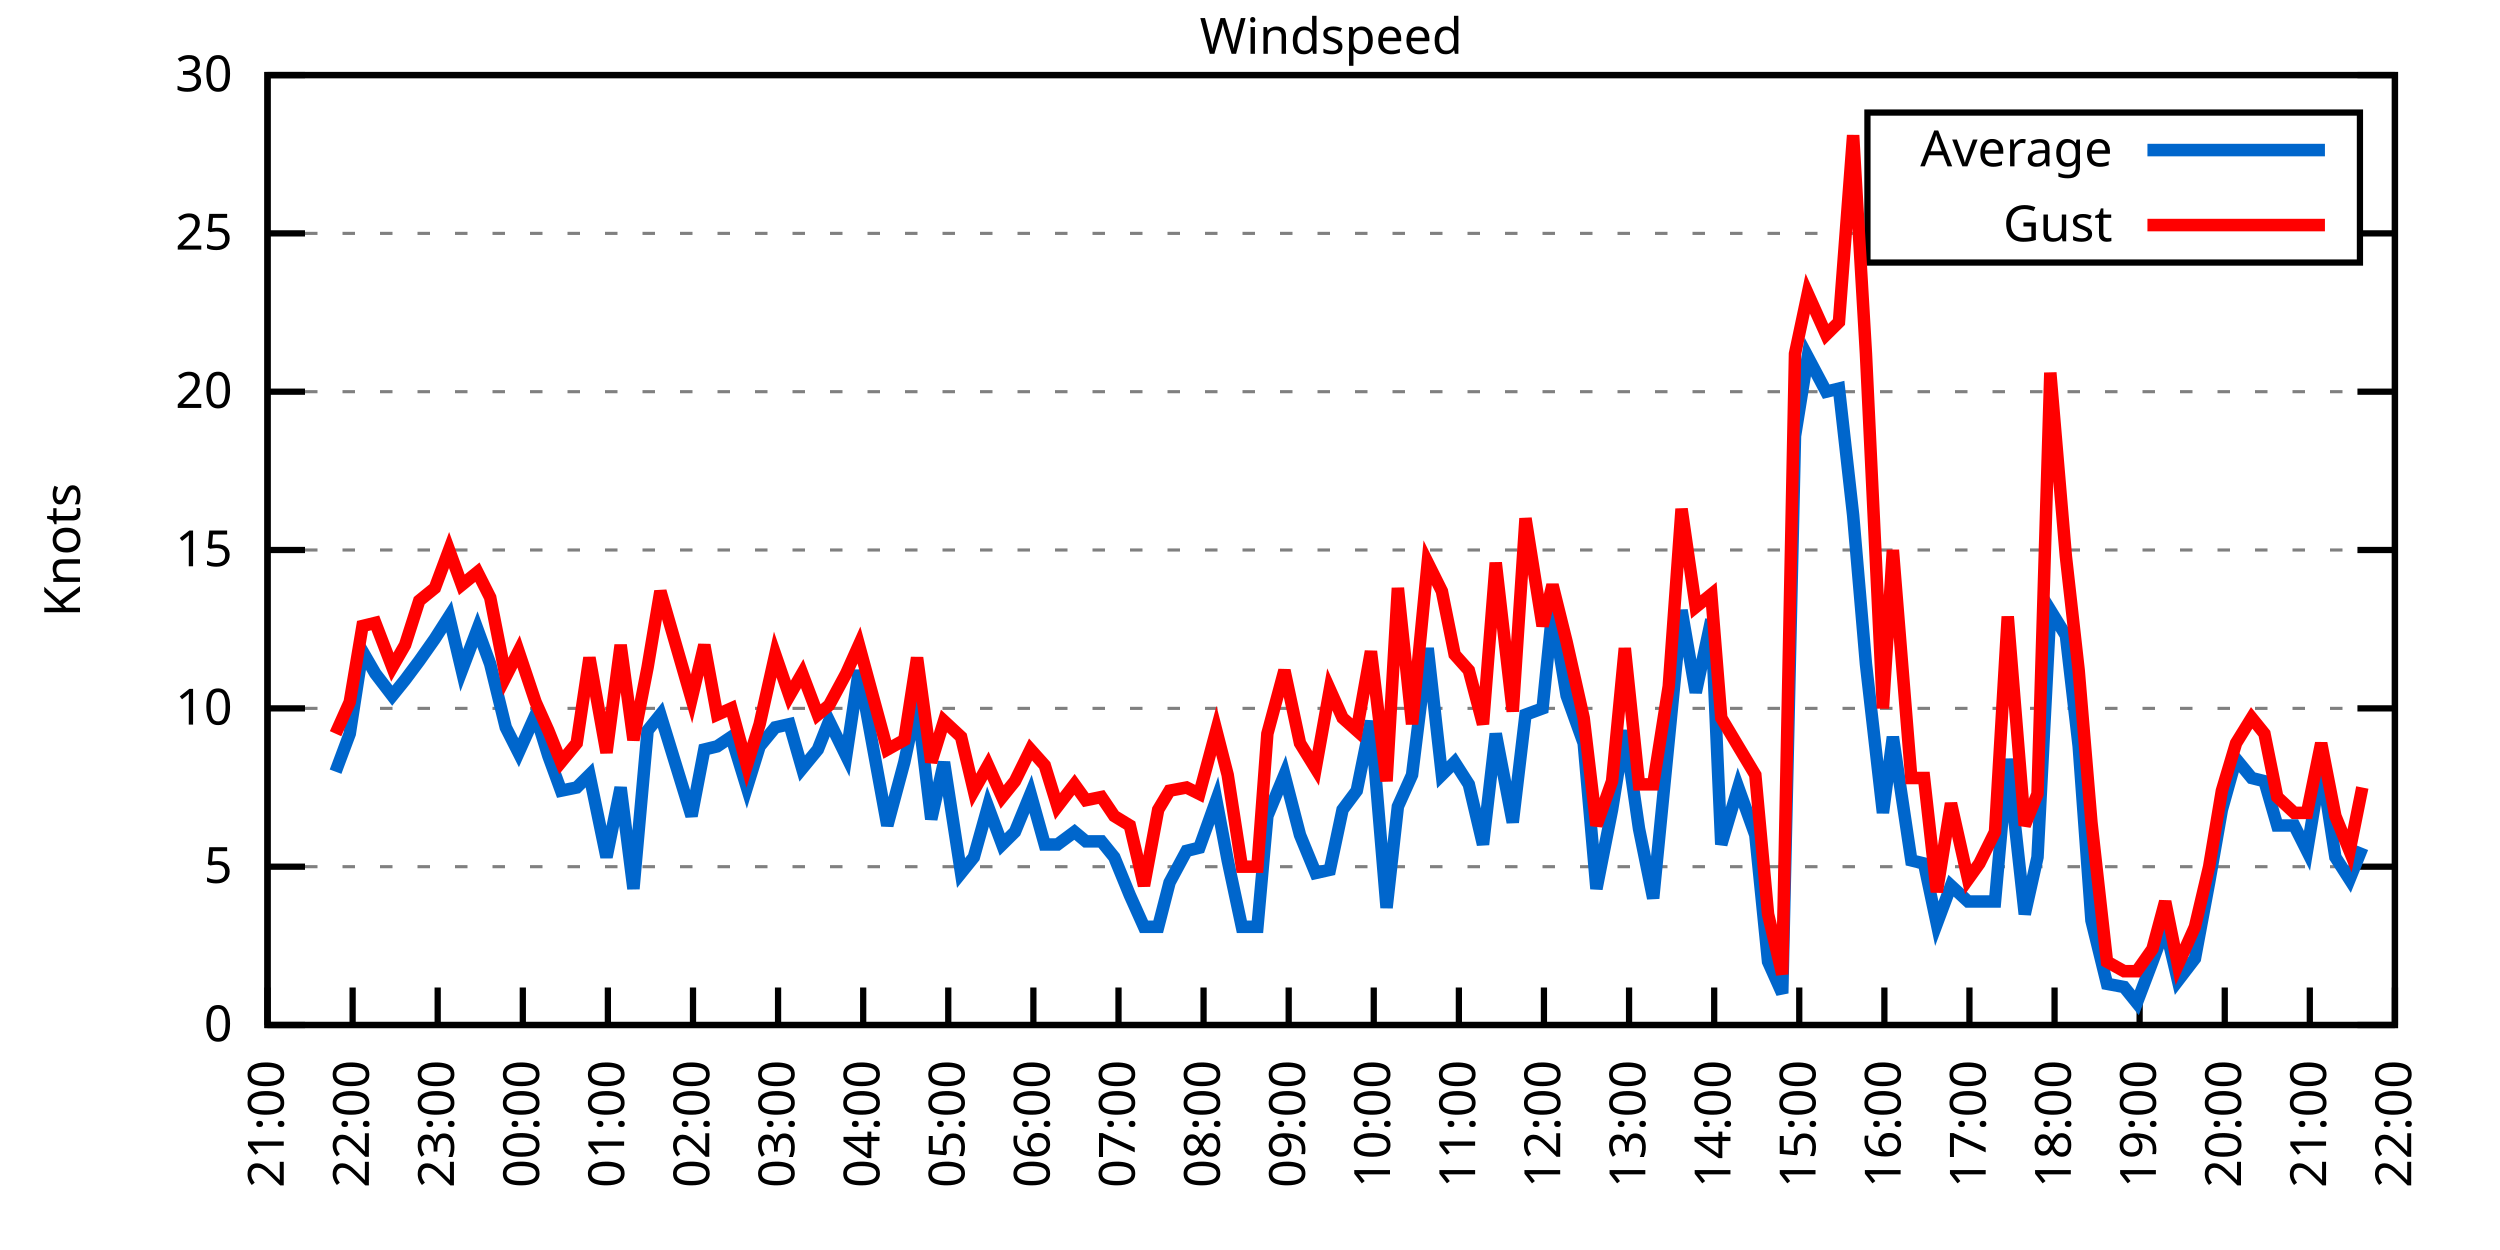
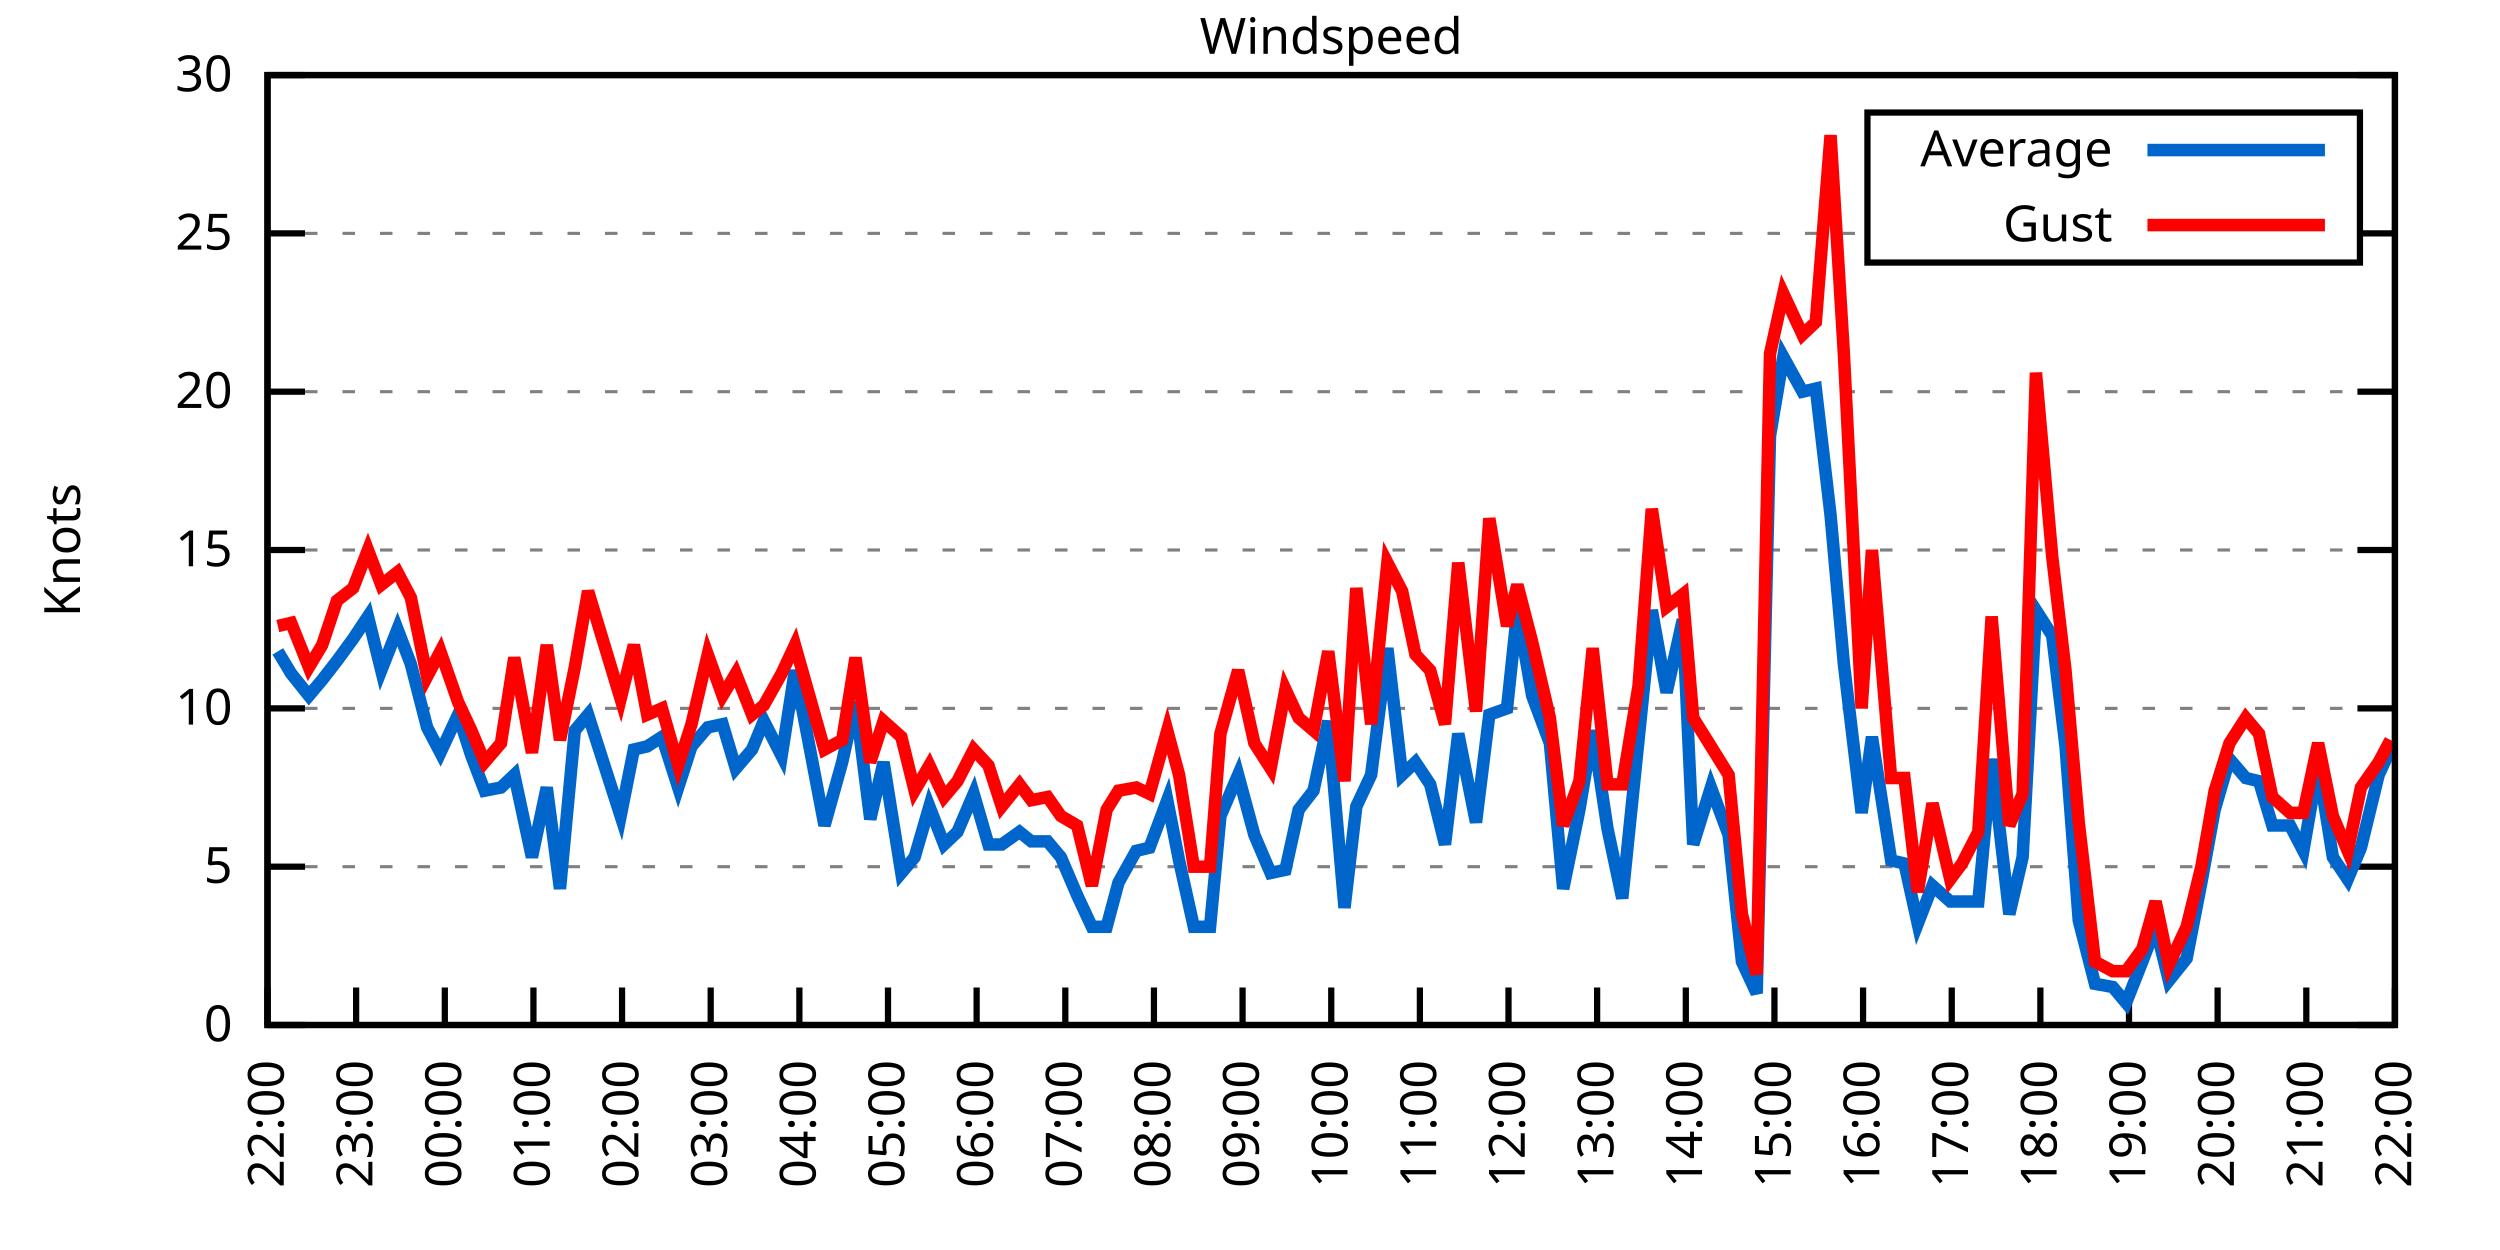
<svg xmlns="http://www.w3.org/2000/svg" xmlns:xlink="http://www.w3.org/1999/xlink" width="400" height="200" viewBox="0 0 400 200">
  <g id="gnuplot_canvas">
    <rect x="0" y="0" width="400" height="200" fill="none" />
    <defs>
      <circle id="gpDot" r="0.5" stroke-width="0.5" stroke="currentColor" />
      <path id="gpPt0" stroke-width="0.333" stroke="currentColor" d="M-1,0 h2 M0,-1 v2" />
      <path id="gpPt1" stroke-width="0.333" stroke="currentColor" d="M-1,-1 L1,1 M1,-1 L-1,1" />
      <path id="gpPt2" stroke-width="0.333" stroke="currentColor" d="M-1,0 L1,0 M0,-1 L0,1 M-1,-1 L1,1 M-1,1 L1,-1" />
      <rect id="gpPt3" stroke-width="0.333" stroke="currentColor" x="-1" y="-1" width="2" height="2" />
      <rect id="gpPt4" stroke-width="0.333" stroke="currentColor" fill="currentColor" x="-1" y="-1" width="2" height="2" />
      <circle id="gpPt5" stroke-width="0.333" stroke="currentColor" cx="0" cy="0" r="1" />
      <use xlink:href="#gpPt5" id="gpPt6" fill="currentColor" stroke="none" />
      <path id="gpPt7" stroke-width="0.333" stroke="currentColor" d="M0,-1.33 L-1.33,0.67 L1.33,0.67 z" />
      <use xlink:href="#gpPt7" id="gpPt8" fill="currentColor" stroke="none" />
      <use xlink:href="#gpPt7" id="gpPt9" stroke="currentColor" transform="rotate(180)" />
      <use xlink:href="#gpPt9" id="gpPt10" fill="currentColor" stroke="none" />
      <use xlink:href="#gpPt3" id="gpPt11" stroke="currentColor" transform="rotate(45)" />
      <use xlink:href="#gpPt11" id="gpPt12" fill="currentColor" stroke="none" />
      <path id="gpPt13" stroke-width="0.333" stroke="currentColor" d="M0,1.330 L1.265,0.411 L0.782,-1.067 L-0.782,-1.076 L-1.265,0.411 z" />
      <use xlink:href="#gpPt13" id="gpPt14" fill="currentColor" stroke="none" />
      <filter id="textbox" filterUnits="objectBoundingBox" x="0" y="0" height="1" width="1">
        <feFlood flood-color="white" flood-opacity="1" result="bgnd" />
        <feComposite in="SourceGraphic" in2="bgnd" operator="atop" />
      </filter>
      <filter id="greybox" filterUnits="objectBoundingBox" x="0" y="0" height="1" width="1">
        <feFlood flood-color="lightgrey" flood-opacity="1" result="grey" />
        <feComposite in="SourceGraphic" in2="grey" operator="atop" />
      </filter>
    </defs>
    <g fill="none" color="white" stroke="currentColor" stroke-width="1.00" stroke-linecap="butt" stroke-linejoin="miter">
</g>
    <g fill="none" color="black" stroke="currentColor" stroke-width="1.00" stroke-linecap="butt" stroke-linejoin="miter">
      <g stroke="none" shape-rendering="crispEdges">
        <polygon fill="rgb(255, 255, 255)" points="42.80,164.00 383.18,164.00 383.18,12.02 42.80,12.02 " />
      </g>
    </g>
    <g fill="none" color="black" stroke="currentColor" stroke-width="1.00" stroke-linecap="butt" stroke-linejoin="miter">
</g>
    <g fill="none" color="black" stroke="black" stroke-width="0.50" stroke-linecap="butt" stroke-linejoin="miter">
</g>
    <g fill="none" color="gray" stroke="currentColor" stroke-width="0.50" stroke-linecap="butt" stroke-linejoin="miter">
      <path stroke="gray" stroke-dasharray="2,4" class="gridline" d="M42.80,164.00 L383.19,164.00  " />
    </g>
    <g fill="none" color="gray" stroke="gray" stroke-width="1.00" stroke-linecap="butt" stroke-linejoin="miter">
</g>
    <g fill="none" color="black" stroke="currentColor" stroke-width="1.00" stroke-linecap="butt" stroke-linejoin="miter">
      <path stroke="black" d="M42.80,164.00 L48.80,164.00 M383.19,164.00 L377.19,164.00  " />
      <g transform="translate(37.20,166.60)" stroke="none" fill="black" font-family="Sans" font-size="8.00" text-anchor="end">
        <text>
          <tspan font-family="Sans"> 0</tspan>
        </text>
      </g>
    </g>
    <g fill="none" color="black" stroke="currentColor" stroke-width="1.00" stroke-linecap="butt" stroke-linejoin="miter">
</g>
    <g fill="none" color="black" stroke="black" stroke-width="0.50" stroke-linecap="butt" stroke-linejoin="miter">
</g>
    <g fill="none" color="gray" stroke="currentColor" stroke-width="0.50" stroke-linecap="butt" stroke-linejoin="miter">
      <path stroke="gray" stroke-dasharray="2,4" class="gridline" d="M42.80,138.67 L383.19,138.67  " />
    </g>
    <g fill="none" color="gray" stroke="gray" stroke-width="1.00" stroke-linecap="butt" stroke-linejoin="miter">
</g>
    <g fill="none" color="black" stroke="currentColor" stroke-width="1.00" stroke-linecap="butt" stroke-linejoin="miter">
      <path stroke="black" d="M42.80,138.67 L48.80,138.67 M383.19,138.67 L377.19,138.67  " />
      <g transform="translate(37.20,141.27)" stroke="none" fill="black" font-family="Sans" font-size="8.00" text-anchor="end">
        <text>
          <tspan font-family="Sans"> 5</tspan>
        </text>
      </g>
    </g>
    <g fill="none" color="black" stroke="currentColor" stroke-width="1.00" stroke-linecap="butt" stroke-linejoin="miter">
</g>
    <g fill="none" color="black" stroke="black" stroke-width="0.50" stroke-linecap="butt" stroke-linejoin="miter">
</g>
    <g fill="none" color="gray" stroke="currentColor" stroke-width="0.50" stroke-linecap="butt" stroke-linejoin="miter">
      <path stroke="gray" stroke-dasharray="2,4" class="gridline" d="M42.80,113.34 L383.19,113.34  " />
    </g>
    <g fill="none" color="gray" stroke="gray" stroke-width="1.00" stroke-linecap="butt" stroke-linejoin="miter">
</g>
    <g fill="none" color="black" stroke="currentColor" stroke-width="1.00" stroke-linecap="butt" stroke-linejoin="miter">
      <path stroke="black" d="M42.80,113.34 L48.80,113.34 M383.19,113.34 L377.19,113.34  " />
      <g transform="translate(37.20,115.94)" stroke="none" fill="black" font-family="Sans" font-size="8.00" text-anchor="end">
        <text>
          <tspan font-family="Sans"> 10</tspan>
        </text>
      </g>
    </g>
    <g fill="none" color="black" stroke="currentColor" stroke-width="1.00" stroke-linecap="butt" stroke-linejoin="miter">
</g>
    <g fill="none" color="black" stroke="black" stroke-width="0.50" stroke-linecap="butt" stroke-linejoin="miter">
</g>
    <g fill="none" color="gray" stroke="currentColor" stroke-width="0.50" stroke-linecap="butt" stroke-linejoin="miter">
      <path stroke="gray" stroke-dasharray="2,4" class="gridline" d="M42.80,88.00 L383.19,88.00  " />
    </g>
    <g fill="none" color="gray" stroke="gray" stroke-width="1.00" stroke-linecap="butt" stroke-linejoin="miter">
</g>
    <g fill="none" color="black" stroke="currentColor" stroke-width="1.00" stroke-linecap="butt" stroke-linejoin="miter">
      <path stroke="black" d="M42.80,88.00 L48.80,88.00 M383.19,88.00 L377.19,88.00  " />
      <g transform="translate(37.20,90.60)" stroke="none" fill="black" font-family="Sans" font-size="8.00" text-anchor="end">
        <text>
          <tspan font-family="Sans"> 15</tspan>
        </text>
      </g>
    </g>
    <g fill="none" color="black" stroke="currentColor" stroke-width="1.00" stroke-linecap="butt" stroke-linejoin="miter">
</g>
    <g fill="none" color="black" stroke="black" stroke-width="0.50" stroke-linecap="butt" stroke-linejoin="miter">
</g>
    <g fill="none" color="gray" stroke="currentColor" stroke-width="0.50" stroke-linecap="butt" stroke-linejoin="miter">
      <path stroke="gray" stroke-dasharray="2,4" class="gridline" d="M42.80,62.67 L383.19,62.67  " />
    </g>
    <g fill="none" color="gray" stroke="gray" stroke-width="1.00" stroke-linecap="butt" stroke-linejoin="miter">
</g>
    <g fill="none" color="black" stroke="currentColor" stroke-width="1.00" stroke-linecap="butt" stroke-linejoin="miter">
      <path stroke="black" d="M42.80,62.67 L48.80,62.67 M383.19,62.67 L377.19,62.67  " />
      <g transform="translate(37.20,65.27)" stroke="none" fill="black" font-family="Sans" font-size="8.00" text-anchor="end">
        <text>
          <tspan font-family="Sans"> 20</tspan>
        </text>
      </g>
    </g>
    <g fill="none" color="black" stroke="currentColor" stroke-width="1.00" stroke-linecap="butt" stroke-linejoin="miter">
</g>
    <g fill="none" color="black" stroke="black" stroke-width="0.50" stroke-linecap="butt" stroke-linejoin="miter">
</g>
    <g fill="none" color="gray" stroke="currentColor" stroke-width="0.50" stroke-linecap="butt" stroke-linejoin="miter">
      <path stroke="gray" stroke-dasharray="2,4" class="gridline" d="M42.80,37.34 L298.79,37.34 M377.59,37.34 L383.19,37.34  " />
    </g>
    <g fill="none" color="gray" stroke="gray" stroke-width="1.00" stroke-linecap="butt" stroke-linejoin="miter">
</g>
    <g fill="none" color="black" stroke="currentColor" stroke-width="1.00" stroke-linecap="butt" stroke-linejoin="miter">
      <path stroke="black" d="M42.80,37.34 L48.80,37.34 M383.19,37.34 L377.19,37.34  " />
      <g transform="translate(37.20,39.94)" stroke="none" fill="black" font-family="Sans" font-size="8.00" text-anchor="end">
        <text>
          <tspan font-family="Sans"> 25</tspan>
        </text>
      </g>
    </g>
    <g fill="none" color="black" stroke="currentColor" stroke-width="1.00" stroke-linecap="butt" stroke-linejoin="miter">
</g>
    <g fill="none" color="black" stroke="black" stroke-width="0.50" stroke-linecap="butt" stroke-linejoin="miter">
</g>
    <g fill="none" color="gray" stroke="currentColor" stroke-width="0.50" stroke-linecap="butt" stroke-linejoin="miter">
      <path stroke="gray" stroke-dasharray="2,4" class="gridline" d="M42.80,12.01 L383.19,12.01  " />
    </g>
    <g fill="none" color="gray" stroke="gray" stroke-width="1.00" stroke-linecap="butt" stroke-linejoin="miter">
</g>
    <g fill="none" color="black" stroke="currentColor" stroke-width="1.00" stroke-linecap="butt" stroke-linejoin="miter">
      <path stroke="black" d="M42.80,12.01 L48.80,12.01 M383.19,12.01 L377.19,12.01  " />
      <g transform="translate(37.20,14.61)" stroke="none" fill="black" font-family="Sans" font-size="8.00" text-anchor="end">
        <text>
          <tspan font-family="Sans"> 30</tspan>
        </text>
      </g>
    </g>
    <g fill="none" color="black" stroke="currentColor" stroke-width="1.00" stroke-linecap="butt" stroke-linejoin="miter">
      <path stroke="black" d="M42.80,164.00 L42.80,158.00  " />
      <g transform="translate(45.40,169.60) rotate(270.00)" stroke="none" fill="black" font-family="Sans" font-size="8.00" text-anchor="end">
        <text>
-           <tspan font-family="Sans">21:00</tspan>
-         </text>
-       </g>
-     </g>
-     <g fill="none" color="black" stroke="currentColor" stroke-width="1.00" stroke-linecap="butt" stroke-linejoin="miter">
-       <path stroke="black" d="M56.42,164.00 L56.42,158.00  " />
-       <g transform="translate(59.02,169.60) rotate(270.00)" stroke="none" fill="black" font-family="Sans" font-size="8.00" text-anchor="end">
-         <text>
          <tspan font-family="Sans">22:00</tspan>
        </text>
      </g>
    </g>
    <g fill="none" color="black" stroke="currentColor" stroke-width="1.00" stroke-linecap="butt" stroke-linejoin="miter">
-       <path stroke="black" d="M70.03,164.00 L70.03,158.00  " />
-       <g transform="translate(72.63,169.60) rotate(270.00)" stroke="none" fill="black" font-family="Sans" font-size="8.00" text-anchor="end">
+       <path stroke="black" d="M56.98,164.00 L56.98,158.00  " />
+       <g transform="translate(59.58,169.60) rotate(270.00)" stroke="none" fill="black" font-family="Sans" font-size="8.00" text-anchor="end">
        <text>
          <tspan font-family="Sans">23:00</tspan>
        </text>
      </g>
    </g>
    <g fill="none" color="black" stroke="currentColor" stroke-width="1.00" stroke-linecap="butt" stroke-linejoin="miter">
-       <path stroke="black" d="M83.65,164.00 L83.65,158.00  " />
-       <g transform="translate(86.25,169.60) rotate(270.00)" stroke="none" fill="black" font-family="Sans" font-size="8.00" text-anchor="end">
+       <path stroke="black" d="M71.17,164.00 L71.17,158.00  " />
+       <g transform="translate(73.77,169.60) rotate(270.00)" stroke="none" fill="black" font-family="Sans" font-size="8.00" text-anchor="end">
        <text>
          <tspan font-family="Sans">00:00</tspan>
        </text>
      </g>
    </g>
    <g fill="none" color="black" stroke="currentColor" stroke-width="1.00" stroke-linecap="butt" stroke-linejoin="miter">
-       <path stroke="black" d="M97.26,164.00 L97.26,158.00  " />
-       <g transform="translate(99.86,169.60) rotate(270.00)" stroke="none" fill="black" font-family="Sans" font-size="8.00" text-anchor="end">
+       <path stroke="black" d="M85.35,164.00 L85.35,158.00  " />
+       <g transform="translate(87.95,169.60) rotate(270.00)" stroke="none" fill="black" font-family="Sans" font-size="8.00" text-anchor="end">
        <text>
          <tspan font-family="Sans">01:00</tspan>
        </text>
      </g>
    </g>
    <g fill="none" color="black" stroke="currentColor" stroke-width="1.00" stroke-linecap="butt" stroke-linejoin="miter">
-       <path stroke="black" d="M110.88,164.00 L110.88,158.00  " />
-       <g transform="translate(113.48,169.60) rotate(270.00)" stroke="none" fill="black" font-family="Sans" font-size="8.00" text-anchor="end">
+       <path stroke="black" d="M99.53,164.00 L99.53,158.00  " />
+       <g transform="translate(102.13,169.60) rotate(270.00)" stroke="none" fill="black" font-family="Sans" font-size="8.00" text-anchor="end">
        <text>
          <tspan font-family="Sans">02:00</tspan>
        </text>
      </g>
    </g>
    <g fill="none" color="black" stroke="currentColor" stroke-width="1.00" stroke-linecap="butt" stroke-linejoin="miter">
-       <path stroke="black" d="M124.49,164.00 L124.49,158.00  " />
-       <g transform="translate(127.09,169.60) rotate(270.00)" stroke="none" fill="black" font-family="Sans" font-size="8.00" text-anchor="end">
+       <path stroke="black" d="M113.71,164.00 L113.71,158.00  " />
+       <g transform="translate(116.31,169.60) rotate(270.00)" stroke="none" fill="black" font-family="Sans" font-size="8.00" text-anchor="end">
        <text>
          <tspan font-family="Sans">03:00</tspan>
        </text>
      </g>
    </g>
    <g fill="none" color="black" stroke="currentColor" stroke-width="1.00" stroke-linecap="butt" stroke-linejoin="miter">
-       <path stroke="black" d="M138.11,164.00 L138.11,158.00  " />
-       <g transform="translate(140.71,169.60) rotate(270.00)" stroke="none" fill="black" font-family="Sans" font-size="8.00" text-anchor="end">
+       <path stroke="black" d="M127.90,164.00 L127.90,158.00  " />
+       <g transform="translate(130.50,169.60) rotate(270.00)" stroke="none" fill="black" font-family="Sans" font-size="8.00" text-anchor="end">
        <text>
          <tspan font-family="Sans">04:00</tspan>
        </text>
      </g>
    </g>
    <g fill="none" color="black" stroke="currentColor" stroke-width="1.00" stroke-linecap="butt" stroke-linejoin="miter">
-       <path stroke="black" d="M151.72,164.00 L151.72,158.00  " />
-       <g transform="translate(154.32,169.60) rotate(270.00)" stroke="none" fill="black" font-family="Sans" font-size="8.00" text-anchor="end">
+       <path stroke="black" d="M142.08,164.00 L142.08,158.00  " />
+       <g transform="translate(144.68,169.60) rotate(270.00)" stroke="none" fill="black" font-family="Sans" font-size="8.00" text-anchor="end">
        <text>
          <tspan font-family="Sans">05:00</tspan>
        </text>
      </g>
    </g>
    <g fill="none" color="black" stroke="currentColor" stroke-width="1.00" stroke-linecap="butt" stroke-linejoin="miter">
-       <path stroke="black" d="M165.34,164.00 L165.34,158.00  " />
-       <g transform="translate(167.94,169.60) rotate(270.00)" stroke="none" fill="black" font-family="Sans" font-size="8.00" text-anchor="end">
+       <path stroke="black" d="M156.26,164.00 L156.26,158.00  " />
+       <g transform="translate(158.86,169.60) rotate(270.00)" stroke="none" fill="black" font-family="Sans" font-size="8.00" text-anchor="end">
        <text>
          <tspan font-family="Sans">06:00</tspan>
        </text>
      </g>
    </g>
    <g fill="none" color="black" stroke="currentColor" stroke-width="1.00" stroke-linecap="butt" stroke-linejoin="miter">
-       <path stroke="black" d="M178.96,164.00 L178.96,158.00  " />
-       <g transform="translate(181.56,169.60) rotate(270.00)" stroke="none" fill="black" font-family="Sans" font-size="8.00" text-anchor="end">
+       <path stroke="black" d="M170.45,164.00 L170.45,158.00  " />
+       <g transform="translate(173.05,169.60) rotate(270.00)" stroke="none" fill="black" font-family="Sans" font-size="8.00" text-anchor="end">
        <text>
          <tspan font-family="Sans">07:00</tspan>
        </text>
      </g>
    </g>
    <g fill="none" color="black" stroke="currentColor" stroke-width="1.00" stroke-linecap="butt" stroke-linejoin="miter">
-       <path stroke="black" d="M192.57,164.00 L192.57,158.00  " />
-       <g transform="translate(195.17,169.60) rotate(270.00)" stroke="none" fill="black" font-family="Sans" font-size="8.00" text-anchor="end">
+       <path stroke="black" d="M184.63,164.00 L184.63,158.00  " />
+       <g transform="translate(187.23,169.60) rotate(270.00)" stroke="none" fill="black" font-family="Sans" font-size="8.00" text-anchor="end">
        <text>
          <tspan font-family="Sans">08:00</tspan>
        </text>
      </g>
    </g>
    <g fill="none" color="black" stroke="currentColor" stroke-width="1.00" stroke-linecap="butt" stroke-linejoin="miter">
-       <path stroke="black" d="M206.19,164.00 L206.19,158.00  " />
-       <g transform="translate(208.79,169.60) rotate(270.00)" stroke="none" fill="black" font-family="Sans" font-size="8.00" text-anchor="end">
+       <path stroke="black" d="M198.81,164.00 L198.81,158.00  " />
+       <g transform="translate(201.41,169.60) rotate(270.00)" stroke="none" fill="black" font-family="Sans" font-size="8.00" text-anchor="end">
        <text>
          <tspan font-family="Sans">09:00</tspan>
        </text>
      </g>
    </g>
    <g fill="none" color="black" stroke="currentColor" stroke-width="1.00" stroke-linecap="butt" stroke-linejoin="miter">
-       <path stroke="black" d="M219.80,164.00 L219.80,158.00  " />
-       <g transform="translate(222.40,169.60) rotate(270.00)" stroke="none" fill="black" font-family="Sans" font-size="8.00" text-anchor="end">
+       <path stroke="black" d="M213.00,164.00 L213.00,158.00  " />
+       <g transform="translate(215.60,169.60) rotate(270.00)" stroke="none" fill="black" font-family="Sans" font-size="8.00" text-anchor="end">
        <text>
          <tspan font-family="Sans">10:00</tspan>
        </text>
      </g>
    </g>
    <g fill="none" color="black" stroke="currentColor" stroke-width="1.00" stroke-linecap="butt" stroke-linejoin="miter">
-       <path stroke="black" d="M233.42,164.00 L233.42,158.00  " />
-       <g transform="translate(236.02,169.60) rotate(270.00)" stroke="none" fill="black" font-family="Sans" font-size="8.00" text-anchor="end">
+       <path stroke="black" d="M227.18,164.00 L227.18,158.00  " />
+       <g transform="translate(229.78,169.60) rotate(270.00)" stroke="none" fill="black" font-family="Sans" font-size="8.00" text-anchor="end">
        <text>
          <tspan font-family="Sans">11:00</tspan>
        </text>
      </g>
    </g>
    <g fill="none" color="black" stroke="currentColor" stroke-width="1.00" stroke-linecap="butt" stroke-linejoin="miter">
-       <path stroke="black" d="M247.03,164.00 L247.03,158.00  " />
-       <g transform="translate(249.63,169.60) rotate(270.00)" stroke="none" fill="black" font-family="Sans" font-size="8.00" text-anchor="end">
+       <path stroke="black" d="M241.36,164.00 L241.36,158.00  " />
+       <g transform="translate(243.96,169.60) rotate(270.00)" stroke="none" fill="black" font-family="Sans" font-size="8.00" text-anchor="end">
        <text>
          <tspan font-family="Sans">12:00</tspan>
        </text>
      </g>
    </g>
    <g fill="none" color="black" stroke="currentColor" stroke-width="1.00" stroke-linecap="butt" stroke-linejoin="miter">
-       <path stroke="black" d="M260.65,164.00 L260.65,158.00  " />
-       <g transform="translate(263.25,169.60) rotate(270.00)" stroke="none" fill="black" font-family="Sans" font-size="8.00" text-anchor="end">
+       <path stroke="black" d="M255.54,164.00 L255.54,158.00  " />
+       <g transform="translate(258.14,169.60) rotate(270.00)" stroke="none" fill="black" font-family="Sans" font-size="8.00" text-anchor="end">
        <text>
          <tspan font-family="Sans">13:00</tspan>
        </text>
      </g>
    </g>
    <g fill="none" color="black" stroke="currentColor" stroke-width="1.00" stroke-linecap="butt" stroke-linejoin="miter">
-       <path stroke="black" d="M274.27,164.00 L274.27,158.00  " />
-       <g transform="translate(276.87,169.60) rotate(270.00)" stroke="none" fill="black" font-family="Sans" font-size="8.00" text-anchor="end">
+       <path stroke="black" d="M269.73,164.00 L269.73,158.00  " />
+       <g transform="translate(272.33,169.60) rotate(270.00)" stroke="none" fill="black" font-family="Sans" font-size="8.00" text-anchor="end">
        <text>
          <tspan font-family="Sans">14:00</tspan>
        </text>
      </g>
    </g>
    <g fill="none" color="black" stroke="currentColor" stroke-width="1.00" stroke-linecap="butt" stroke-linejoin="miter">
-       <path stroke="black" d="M287.88,164.00 L287.88,158.00  " />
-       <g transform="translate(290.48,169.60) rotate(270.00)" stroke="none" fill="black" font-family="Sans" font-size="8.00" text-anchor="end">
+       <path stroke="black" d="M283.91,164.00 L283.91,158.00  " />
+       <g transform="translate(286.51,169.60) rotate(270.00)" stroke="none" fill="black" font-family="Sans" font-size="8.00" text-anchor="end">
        <text>
          <tspan font-family="Sans">15:00</tspan>
        </text>
      </g>
    </g>
    <g fill="none" color="black" stroke="currentColor" stroke-width="1.00" stroke-linecap="butt" stroke-linejoin="miter">
-       <path stroke="black" d="M301.50,164.00 L301.50,158.00  " />
-       <g transform="translate(304.10,169.60) rotate(270.00)" stroke="none" fill="black" font-family="Sans" font-size="8.00" text-anchor="end">
+       <path stroke="black" d="M298.09,164.00 L298.09,158.00  " />
+       <g transform="translate(300.69,169.60) rotate(270.00)" stroke="none" fill="black" font-family="Sans" font-size="8.00" text-anchor="end">
        <text>
          <tspan font-family="Sans">16:00</tspan>
        </text>
      </g>
    </g>
    <g fill="none" color="black" stroke="currentColor" stroke-width="1.00" stroke-linecap="butt" stroke-linejoin="miter">
-       <path stroke="black" d="M315.11,164.00 L315.11,158.00  " />
-       <g transform="translate(317.71,169.60) rotate(270.00)" stroke="none" fill="black" font-family="Sans" font-size="8.00" text-anchor="end">
+       <path stroke="black" d="M312.28,164.00 L312.28,158.00  " />
+       <g transform="translate(314.88,169.60) rotate(270.00)" stroke="none" fill="black" font-family="Sans" font-size="8.00" text-anchor="end">
        <text>
          <tspan font-family="Sans">17:00</tspan>
        </text>
      </g>
    </g>
    <g fill="none" color="black" stroke="currentColor" stroke-width="1.00" stroke-linecap="butt" stroke-linejoin="miter">
-       <path stroke="black" d="M328.73,164.00 L328.73,158.00  " />
-       <g transform="translate(331.33,169.60) rotate(270.00)" stroke="none" fill="black" font-family="Sans" font-size="8.00" text-anchor="end">
+       <path stroke="black" d="M326.46,164.00 L326.46,158.00  " />
+       <g transform="translate(329.06,169.60) rotate(270.00)" stroke="none" fill="black" font-family="Sans" font-size="8.00" text-anchor="end">
        <text>
          <tspan font-family="Sans">18:00</tspan>
        </text>
      </g>
    </g>
    <g fill="none" color="black" stroke="currentColor" stroke-width="1.00" stroke-linecap="butt" stroke-linejoin="miter">
-       <path stroke="black" d="M342.34,164.00 L342.34,158.00  " />
-       <g transform="translate(344.94,169.60) rotate(270.00)" stroke="none" fill="black" font-family="Sans" font-size="8.00" text-anchor="end">
+       <path stroke="black" d="M340.64,164.00 L340.64,158.00  " />
+       <g transform="translate(343.24,169.60) rotate(270.00)" stroke="none" fill="black" font-family="Sans" font-size="8.00" text-anchor="end">
        <text>
          <tspan font-family="Sans">19:00</tspan>
        </text>
      </g>
    </g>
    <g fill="none" color="black" stroke="currentColor" stroke-width="1.00" stroke-linecap="butt" stroke-linejoin="miter">
-       <path stroke="black" d="M355.96,164.00 L355.96,158.00  " />
-       <g transform="translate(358.56,169.60) rotate(270.00)" stroke="none" fill="black" font-family="Sans" font-size="8.00" text-anchor="end">
+       <path stroke="black" d="M354.82,164.00 L354.82,158.00  " />
+       <g transform="translate(357.42,169.60) rotate(270.00)" stroke="none" fill="black" font-family="Sans" font-size="8.00" text-anchor="end">
        <text>
          <tspan font-family="Sans">20:00</tspan>
        </text>
      </g>
    </g>
    <g fill="none" color="black" stroke="currentColor" stroke-width="1.00" stroke-linecap="butt" stroke-linejoin="miter">
-       <path stroke="black" d="M369.57,164.00 L369.57,158.00  " />
-       <g transform="translate(372.17,169.60) rotate(270.00)" stroke="none" fill="black" font-family="Sans" font-size="8.00" text-anchor="end">
+       <path stroke="black" d="M369.01,164.00 L369.01,158.00  " />
+       <g transform="translate(371.61,169.60) rotate(270.00)" stroke="none" fill="black" font-family="Sans" font-size="8.00" text-anchor="end">
        <text>
          <tspan font-family="Sans">21:00</tspan>
        </text>
      </g>
    </g>
    <g fill="none" color="black" stroke="currentColor" stroke-width="1.00" stroke-linecap="butt" stroke-linejoin="miter">
      <path stroke="black" d="M383.19,164.00 L383.19,158.00  " />
      <g transform="translate(385.79,169.60) rotate(270.00)" stroke="none" fill="black" font-family="Sans" font-size="8.00" text-anchor="end">
        <text>
          <tspan font-family="Sans">22:00</tspan>
        </text>
      </g>
    </g>
    <g fill="none" color="black" stroke="currentColor" stroke-width="1.00" stroke-linecap="butt" stroke-linejoin="miter">
</g>
    <g fill="none" color="black" stroke="currentColor" stroke-width="1.00" stroke-linecap="butt" stroke-linejoin="miter">
      <path stroke="black" d="M42.80,12.01 L42.80,164.00 L383.19,164.00 L383.19,12.01 L42.80,12.01 Z  " />
    </g>
    <g fill="none" color="black" stroke="currentColor" stroke-width="1.00" stroke-linecap="butt" stroke-linejoin="miter">
</g>
    <g fill="none" color="black" stroke="currentColor" stroke-width="1.00" stroke-linecap="butt" stroke-linejoin="miter">
      <path stroke="black" d="M298.79,42.01 L298.79,18.01 L377.59,18.01 L377.59,42.01 L298.79,42.01 Z  " />
    </g>
    <g id="Windspeed_plot_1">
      <g fill="none" color="white" stroke="black" stroke-width="2.00" stroke-linecap="butt" stroke-linejoin="miter">
</g>
      <g fill="none" color="black" stroke="currentColor" stroke-width="2.00" stroke-linecap="butt" stroke-linejoin="miter">
        <g transform="translate(337.99,26.61)" stroke="none" fill="black" font-family="Sans" font-size="8.00" text-anchor="end">
          <text>
            <tspan font-family="Sans">Average</tspan>
          </text>
        </g>
      </g>
      <g fill="none" color="black" stroke="currentColor" stroke-width="2.00" stroke-linecap="butt" stroke-linejoin="miter">
-         <path stroke="rgb(  0, 102, 204)" d="M343.59,24.01 L371.99,24.01 M53.69,123.47 L55.96,117.39 L58.00,104.22 L60.05,107.76 L62.77,111.31 L64.81,108.78   L67.08,105.74 L69.58,102.19 L71.85,98.64 L73.89,107.26 L76.39,100.67 L78.43,106.24 L80.92,116.38 L82.97,120.43   L85.69,114.35 L87.73,120.94 L89.77,126.51 L92.27,126.00 L94.31,123.98 L97.04,137.15 L99.30,126.00 L101.35,142.21   L103.62,116.88 L105.66,114.35 L110.65,130.56 L112.69,119.92 L114.74,119.42 L117.01,117.90 L119.50,126.00 L121.54,119.42   L124.04,116.38 L126.31,115.87 L128.35,122.96 L130.85,119.92 L132.66,115.36 L135.39,120.94 L137.43,107.26 L141.97,132.08   L144.69,121.95 L146.73,112.32 L149.00,131.07 L151.04,121.95 L153.77,139.68 L155.81,137.15 L158.08,129.04 L160.35,135.12   L162.39,133.10 L164.89,127.02 L167.16,135.12 L169.20,135.12 L171.92,133.10 L173.74,134.62 L176.23,134.62 L178.28,137.15   L180.77,143.23 L183.04,148.29 L185.31,148.29 L187.13,141.20 L189.85,136.14 L191.89,135.63 L194.61,128.03 L196.43,137.66   L198.70,148.29 L201.19,148.29 L202.78,130.56 L205.51,123.98 L208.00,133.60 L210.50,139.68 L212.77,139.17 L214.81,129.55   L217.08,126.51 L219.35,115.36 L221.85,145.25 L223.66,129.04 L225.93,123.98 L228.43,103.71 L230.70,123.98 L232.74,121.95   L235.01,125.50 L237.28,135.12 L239.32,117.39 L242.04,131.58 L244.08,114.35 L246.81,113.34 L248.40,97.63 L250.66,111.31   L253.39,118.91 L255.43,142.21 L257.93,129.55 L259.97,116.88 L262.24,132.59 L264.51,143.73 L267.00,118.40 L269.05,97.63   L271.32,110.80 L273.81,99.15 L275.40,135.12 L278.12,126.00 L280.85,133.60 L282.89,153.87 L285.16,158.93 L287.20,69.77   L289.24,57.10 L292.19,62.67 L294.23,62.17 L296.50,82.43 L298.55,106.24 L301.27,130.06 L302.86,117.90 L305.81,137.66   L307.85,138.16 L309.89,147.79 L312.16,141.71 L314.89,144.24 L316.70,144.24 L319.20,144.24 L321.24,121.44 L323.96,146.27   L326.00,137.15 L328.05,97.63 L330.54,101.68 L332.59,119.42 L334.63,147.28 L337.12,157.41 L339.85,157.92 L341.89,160.45   L344.39,153.87 L346.43,148.29 L348.47,156.91 L351.19,153.36 L353.46,141.20 L355.50,129.55 L357.77,121.44 L360.27,124.48   L362.31,124.99 L364.36,132.08 L367.08,132.08 L369.12,136.14 L371.39,122.46 L373.66,137.15 L375.93,140.69 L377.97,135.63    " />
+         <path stroke="rgb(  0, 102, 204)" d="M343.59,24.01 L371.99,24.01 M44.45,104.22 L46.58,107.76 L49.42,111.31 L51.55,108.78 L53.91,105.74 L56.51,102.19   L58.87,98.64 L61.00,107.26 L63.60,100.67 L65.73,106.24 L68.33,116.38 L70.46,120.43 L73.29,114.35 L75.42,120.94   L77.55,126.51 L80.15,126.00 L82.28,123.98 L85.11,137.15 L87.48,126.00 L89.60,142.21 L91.97,116.88 L94.09,114.35   L99.30,130.56 L101.42,119.92 L103.55,119.42 L105.91,117.90 L108.51,126.00 L110.64,119.42 L113.24,116.38 L115.61,115.87   L117.73,122.96 L120.33,119.92 L122.22,115.36 L125.06,120.94 L127.19,107.26 L131.92,132.08 L134.75,121.95 L136.88,112.32   L139.24,131.07 L141.37,121.95 L144.21,139.68 L146.34,137.15 L148.70,129.04 L151.06,135.12 L153.19,133.10 L155.79,127.02   L158.15,135.12 L160.28,135.12 L163.12,133.10 L165.01,134.62 L167.61,134.62 L169.74,137.15 L172.34,143.23 L174.70,148.29   L177.06,148.29 L178.96,141.20 L181.79,136.14 L183.92,135.63 L186.76,128.03 L188.65,137.66 L191.01,148.29 L193.61,148.29   L195.27,130.56 L198.10,123.98 L200.70,133.60 L203.30,139.68 L205.67,139.17 L207.79,129.55 L210.16,126.51 L212.52,115.36   L215.12,145.25 L217.01,129.04 L219.38,123.98 L221.98,103.71 L224.34,123.98 L226.47,121.95 L228.83,125.50 L231.20,135.12   L233.32,117.39 L236.16,131.58 L238.29,114.35 L241.12,113.34 L242.78,97.63 L245.14,111.31 L247.98,118.91 L250.11,142.21   L252.71,129.55 L254.83,116.88 L257.20,132.59 L259.56,143.73 L262.16,118.40 L264.29,97.63 L266.65,110.80 L269.25,99.15   L270.91,135.12 L273.75,126.00 L276.58,133.60 L278.71,153.87 L281.07,158.93 L283.20,69.77 L285.33,57.10 L288.40,62.67   L290.53,62.17 L292.89,82.43 L295.02,106.24 L297.86,130.06 L299.51,117.90 L302.58,137.66 L304.71,138.16 L306.84,147.79   L309.20,141.71 L312.04,144.24 L313.93,144.24 L316.53,144.24 L318.66,121.44 L321.49,146.27 L323.62,137.15 L325.75,97.63   L328.35,101.68 L330.48,119.42 L332.60,147.28 L335.20,157.41 L338.04,157.92 L340.17,160.45 L342.77,153.87 L344.90,148.29   L347.02,156.91 L349.86,153.36 L352.22,141.20 L354.35,129.55 L356.72,121.44 L359.32,124.48 L361.44,124.99 L363.57,132.08   L366.41,132.08 L368.53,136.14 L370.90,122.46 L373.26,137.15 L375.63,140.69 L377.75,135.63 L380.59,123.98 L382.48,119.92    " />
      </g>
    </g>
    <g id="Windspeed_plot_2">
      <g fill="none" color="black" stroke="currentColor" stroke-width="2.00" stroke-linecap="butt" stroke-linejoin="miter">
        <g transform="translate(337.99,38.61)" stroke="none" fill="black" font-family="Sans" font-size="8.00" text-anchor="end">
          <text>
            <tspan font-family="Sans">Gust</tspan>
          </text>
        </g>
      </g>
      <g fill="none" color="black" stroke="currentColor" stroke-width="2.00" stroke-linecap="butt" stroke-linejoin="miter">
-         <path stroke="rgb(255,   0,   0)" d="M343.59,36.01 L371.99,36.01 M53.69,117.39 L55.96,112.32 L58.00,100.16 L60.05,99.66 L62.77,106.75 L64.81,103.20   L67.08,96.11 L69.58,94.08 L71.85,88.00 L73.89,93.58 L76.39,91.55 L78.43,95.60 L80.92,108.27 L82.97,104.22   L85.69,112.32 L87.73,116.88 L89.77,121.95 L92.27,118.91 L94.31,105.23 L97.04,120.43 L99.30,103.20 L101.35,118.40   L103.62,106.75 L105.66,94.59 L110.65,111.82 L112.69,103.20 L114.74,114.35 L117.01,113.34 L119.50,122.46 L121.54,115.87   L124.04,104.72 L126.31,111.31 L128.35,107.76 L130.85,114.35 L132.66,112.83 L135.39,107.76 L137.43,103.20 L141.97,119.92   L144.69,118.40 L146.73,105.23 L149.00,121.95 L151.04,115.36 L153.77,117.90 L155.81,126.51 L158.08,122.46 L160.35,127.52   L162.39,124.99 L164.89,119.92 L167.16,122.46 L169.20,129.04 L171.92,125.50 L173.74,128.03 L176.23,127.52 L178.28,130.56   L180.77,132.08 L183.04,141.71 L185.31,129.55 L187.13,126.51 L189.85,126.00 L191.89,127.02 L194.61,116.88 L196.43,123.98   L198.70,138.67 L201.19,138.67 L202.78,117.39 L205.51,107.26 L208.00,118.91 L210.50,122.96 L212.77,110.30 L214.81,114.86   L217.08,116.88 L219.35,104.22 L221.85,124.99 L223.66,94.08 L225.93,115.87 L228.43,90.03 L230.70,94.59 L232.74,104.72   L235.01,107.26 L237.28,115.87 L239.32,90.03 L242.04,113.84 L244.08,82.94 L246.81,100.16 L248.40,93.58 L250.66,102.70   L253.39,114.86 L255.43,132.08 L257.93,124.99 L259.97,103.71 L262.24,125.50 L264.51,125.50 L267.00,109.79 L269.05,81.42   L271.32,97.12 L273.81,95.10 L275.40,114.86 L278.12,119.42 L280.85,123.98 L282.89,146.27 L285.16,155.89 L287.20,56.59   L289.24,46.97 L292.19,53.55 L294.23,51.53 L296.50,21.64 L298.55,56.59 L301.27,113.34 L302.86,88.00 L305.81,124.48   L307.85,124.48 L309.89,142.72 L312.16,128.54 L314.89,140.69 L316.70,138.16 L319.20,133.10 L321.24,98.64 L323.96,132.08   L326.00,127.02 L328.05,59.63 L330.54,89.02 L332.59,107.26 L334.63,131.58 L337.12,153.87 L339.85,155.39 L341.89,155.39   L344.39,151.84 L346.43,144.24 L348.47,154.37 L351.19,148.29 L353.46,138.67 L355.50,126.51 L357.77,118.91 L360.27,114.86   L362.31,117.39 L364.36,127.52 L367.08,130.06 L369.12,130.06 L371.39,118.91 L373.66,130.56 L375.93,136.14 L377.97,126.00    " />
+         <path stroke="rgb(255,   0,   0)" d="M343.59,36.01 L371.99,36.01 M44.45,100.16 L46.58,99.66 L49.42,106.75 L51.55,103.20 L53.91,96.11 L56.51,94.08   L58.87,88.00 L61.00,93.58 L63.60,91.55 L65.73,95.60 L68.33,108.27 L70.46,104.22 L73.29,112.32 L75.42,116.88   L77.55,121.95 L80.15,118.91 L82.28,105.23 L85.11,120.43 L87.48,103.20 L89.60,118.40 L91.97,106.75 L94.09,94.59   L99.30,111.82 L101.42,103.20 L103.55,114.35 L105.91,113.34 L108.51,122.46 L110.64,115.87 L113.24,104.72 L115.61,111.31   L117.73,107.76 L120.33,114.35 L122.22,112.83 L125.06,107.76 L127.19,103.20 L131.92,119.92 L134.75,118.40 L136.88,105.23   L139.24,121.95 L141.37,115.36 L144.21,117.90 L146.34,126.51 L148.70,122.46 L151.06,127.52 L153.19,124.99 L155.79,119.92   L158.15,122.46 L160.28,129.04 L163.12,125.50 L165.01,128.03 L167.61,127.52 L169.74,130.56 L172.34,132.08 L174.70,141.71   L177.06,129.55 L178.96,126.51 L181.79,126.00 L183.92,127.02 L186.76,116.88 L188.65,123.98 L191.01,138.67 L193.61,138.67   L195.27,117.39 L198.10,107.26 L200.70,118.91 L203.30,122.96 L205.67,110.30 L207.79,114.86 L210.16,116.88 L212.52,104.22   L215.12,124.99 L217.01,94.08 L219.38,115.87 L221.98,90.03 L224.34,94.59 L226.47,104.72 L228.83,107.26 L231.20,115.87   L233.32,90.03 L236.16,113.84 L238.29,82.94 L241.12,100.16 L242.78,93.58 L245.14,102.70 L247.98,114.86 L250.11,132.08   L252.71,124.99 L254.83,103.71 L257.20,125.50 L259.56,125.50 L262.16,109.79 L264.29,81.42 L266.65,97.12 L269.25,95.10   L270.91,114.86 L273.75,119.42 L276.58,123.98 L278.71,146.27 L281.07,155.89 L283.20,56.59 L285.33,46.97 L288.40,53.55   L290.53,51.53 L292.89,21.64 L295.02,56.59 L297.86,113.34 L299.51,88.00 L302.58,124.48 L304.71,124.48 L306.84,142.72   L309.20,128.54 L312.04,140.69 L313.93,138.16 L316.53,133.10 L318.66,98.64 L321.49,132.08 L323.62,127.02 L325.75,59.63   L328.35,89.02 L330.48,107.26 L332.60,131.58 L335.20,153.87 L338.04,155.39 L340.17,155.39 L342.77,151.84 L344.90,144.24   L347.02,154.37 L349.86,148.29 L352.22,138.67 L354.35,126.51 L356.72,118.91 L359.32,114.86 L361.44,117.39 L363.57,127.52   L366.41,130.06 L368.53,130.06 L370.90,118.91 L373.26,130.56 L375.63,136.14 L377.75,126.00 L380.59,121.95 L382.48,118.40    " />
      </g>
    </g>
    <g fill="none" color="black" stroke="currentColor" stroke-width="2.00" stroke-linecap="butt" stroke-linejoin="miter">
</g>
    <g fill="none" color="black" stroke="black" stroke-width="1.00" stroke-linecap="butt" stroke-linejoin="miter">
</g>
    <g fill="none" color="black" stroke="currentColor" stroke-width="1.00" stroke-linecap="butt" stroke-linejoin="miter">
      <path stroke="black" d="M42.80,12.01 L42.80,164.00 L383.19,164.00 L383.19,12.01 L42.80,12.01 Z  " />
      <g transform="translate(12.80,88.01) rotate(270.00)" stroke="none" fill="black" font-family="Sans" font-size="8.00" text-anchor="middle">
        <text>
          <tspan font-family="Sans">Knots</tspan>
        </text>
      </g>
    </g>
    <g fill="none" color="black" stroke="currentColor" stroke-width="1.00" stroke-linecap="butt" stroke-linejoin="miter">
</g>
    <g fill="none" color="black" stroke="currentColor" stroke-width="1.00" stroke-linecap="butt" stroke-linejoin="miter">
      <g transform="translate(212.99,8.61)" stroke="none" fill="black" font-family="Sans" font-size="8.00" text-anchor="middle">
        <text>
          <tspan font-family="Sans">Windspeed</tspan>
        </text>
      </g>
    </g>
    <g fill="none" color="black" stroke="currentColor" stroke-width="1.00" stroke-linecap="butt" stroke-linejoin="miter">
</g>
  </g>
</svg>
